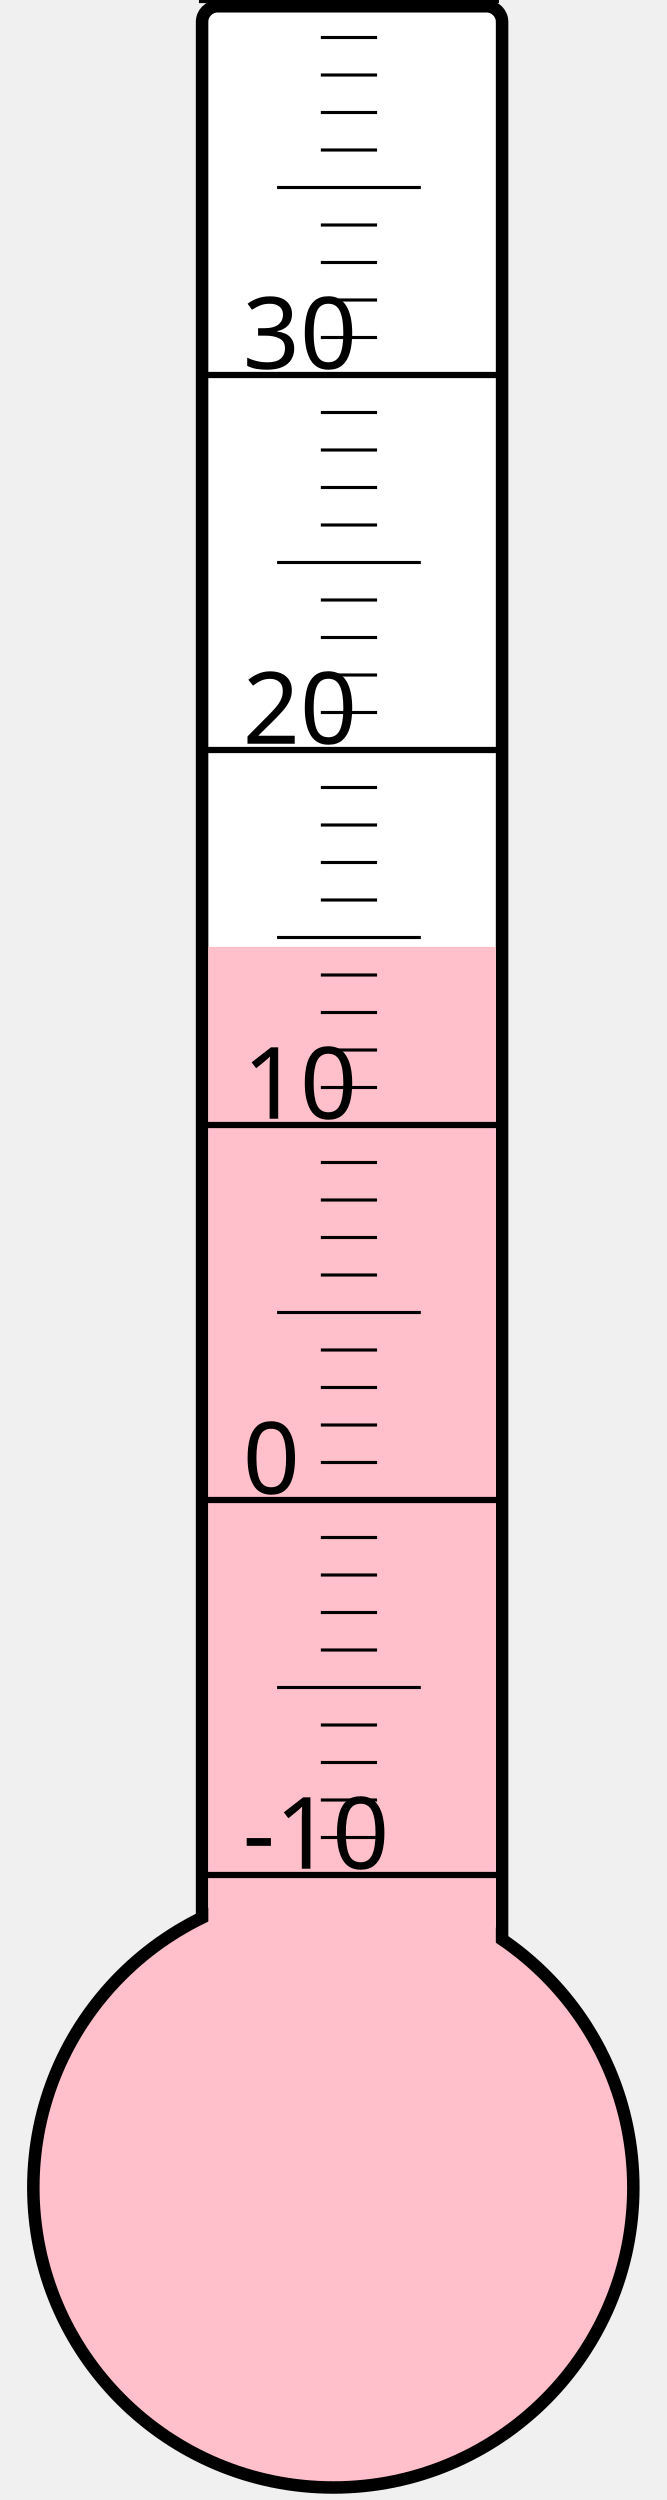
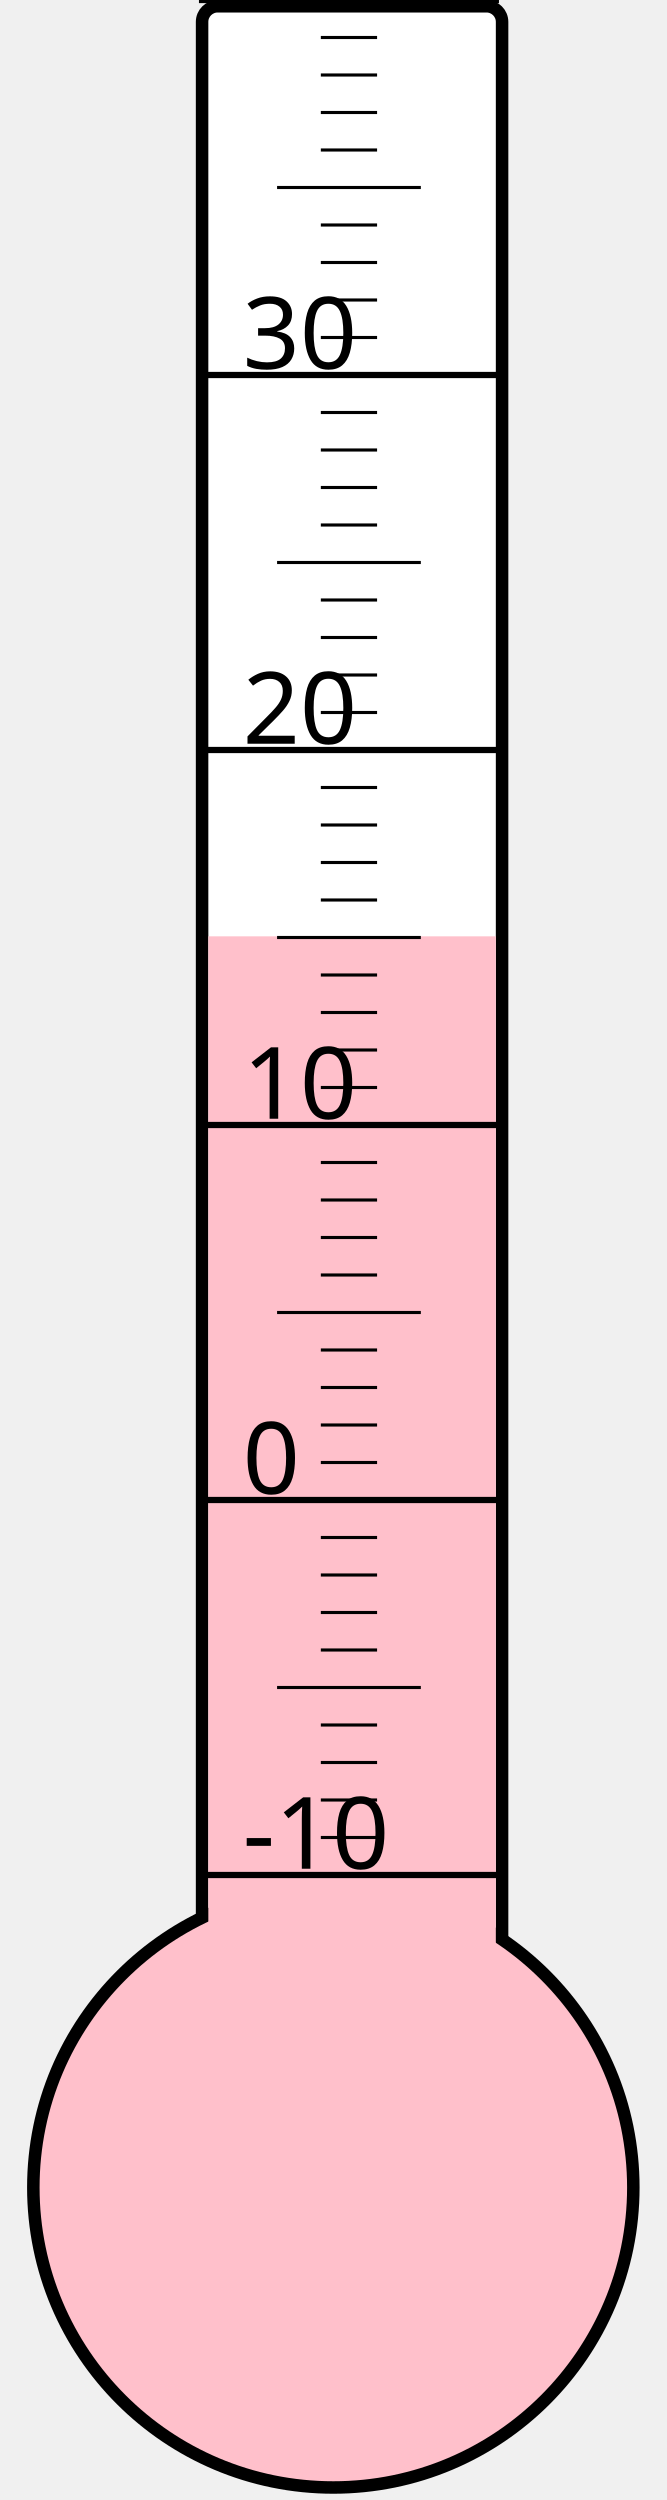
<svg xmlns="http://www.w3.org/2000/svg" width="40px" height="150px" viewBox="0 0 200 800">
  <rect width="200" height="800" x="0" y="0" style="fill: #ffffeb; fill-opacity: 0;" />
  <rect width="96" height="680" x="58" y="2" rx="5" ry="5" style="fill: white; fill-opacity: 1; stroke: black; stroke-width: 4;" />
  <circle cx="100" cy="700" r="96" style="fill: pink; stroke: black; stroke-width: 4;" />
-   <rect width="92" height="397.0" x="60" y="303.0" style="fill: pink; fill-opacity: 1; stroke-width: 0;" />
+   <rect width="92" height="400.375" x="60" y="299.625" style="fill: pink; fill-opacity: 1; stroke-width: 0;" />
  <text x="71" y="598" style="font-family: sans-serif; font-size: 24pt;">-10</text>
  <text x="71" y="478" style="font-family: sans-serif; font-size: 24pt;">0</text>
  <text x="71" y="358" style="font-family: sans-serif; font-size: 24pt;">10</text>
  <text x="71" y="238" style="font-family: sans-serif; font-size: 24pt;">20</text>
  <text x="71" y="118" style="font-family: sans-serif; font-size: 24pt;">30</text>
  <g style="stroke: black;">
    <line x1="57" y1="600" x2="153" y2="600" style="stroke-width: 2;" />
    <line x1="96" y1="588" x2="114" y2="588" style="stroke-width: 1;" />
    <line x1="96" y1="576" x2="114" y2="576" style="stroke-width: 1;" />
    <line x1="96" y1="564" x2="114" y2="564" style="stroke-width: 1;" />
    <line x1="96" y1="552" x2="114" y2="552" style="stroke-width: 1;" />
    <line x1="82" y1="540" x2="128" y2="540" style="stroke-width: 1;" />
    <line x1="96" y1="528" x2="114" y2="528" style="stroke-width: 1;" />
    <line x1="96" y1="516" x2="114" y2="516" style="stroke-width: 1;" />
    <line x1="96" y1="504" x2="114" y2="504" style="stroke-width: 1;" />
    <line x1="96" y1="492" x2="114" y2="492" style="stroke-width: 1;" />
    <line x1="57" y1="480" x2="153" y2="480" style="stroke-width: 2;" />
    <line x1="96" y1="468" x2="114" y2="468" style="stroke-width: 1;" />
    <line x1="96" y1="456" x2="114" y2="456" style="stroke-width: 1;" />
    <line x1="96" y1="444" x2="114" y2="444" style="stroke-width: 1;" />
    <line x1="96" y1="432" x2="114" y2="432" style="stroke-width: 1;" />
    <line x1="82" y1="420" x2="128" y2="420" style="stroke-width: 1;" />
    <line x1="96" y1="408" x2="114" y2="408" style="stroke-width: 1;" />
    <line x1="96" y1="396" x2="114" y2="396" style="stroke-width: 1;" />
    <line x1="96" y1="384" x2="114" y2="384" style="stroke-width: 1;" />
    <line x1="96" y1="372" x2="114" y2="372" style="stroke-width: 1;" />
    <line x1="57" y1="360" x2="153" y2="360" style="stroke-width: 2;" />
    <line x1="96" y1="348" x2="114" y2="348" style="stroke-width: 1;" />
    <line x1="96" y1="336" x2="114" y2="336" style="stroke-width: 1;" />
    <line x1="96" y1="324" x2="114" y2="324" style="stroke-width: 1;" />
    <line x1="96" y1="312" x2="114" y2="312" style="stroke-width: 1;" />
    <line x1="82" y1="300" x2="128" y2="300" style="stroke-width: 1;" />
    <line x1="96" y1="288" x2="114" y2="288" style="stroke-width: 1;" />
    <line x1="96" y1="276" x2="114" y2="276" style="stroke-width: 1;" />
    <line x1="96" y1="264" x2="114" y2="264" style="stroke-width: 1;" />
    <line x1="96" y1="252" x2="114" y2="252" style="stroke-width: 1;" />
    <line x1="57" y1="240" x2="153" y2="240" style="stroke-width: 2;" />
    <line x1="96" y1="228" x2="114" y2="228" style="stroke-width: 1;" />
    <line x1="96" y1="216" x2="114" y2="216" style="stroke-width: 1;" />
    <line x1="96" y1="204" x2="114" y2="204" style="stroke-width: 1;" />
    <line x1="96" y1="192" x2="114" y2="192" style="stroke-width: 1;" />
    <line x1="82" y1="180" x2="128" y2="180" style="stroke-width: 1;" />
    <line x1="96" y1="168" x2="114" y2="168" style="stroke-width: 1;" />
    <line x1="96" y1="156" x2="114" y2="156" style="stroke-width: 1;" />
    <line x1="96" y1="144" x2="114" y2="144" style="stroke-width: 1;" />
    <line x1="96" y1="132" x2="114" y2="132" style="stroke-width: 1;" />
    <line x1="57" y1="120" x2="153" y2="120" style="stroke-width: 2;" />
    <line x1="96" y1="108" x2="114" y2="108" style="stroke-width: 1;" />
    <line x1="96" y1="96" x2="114" y2="96" style="stroke-width: 1;" />
    <line x1="96" y1="84" x2="114" y2="84" style="stroke-width: 1;" />
    <line x1="96" y1="72" x2="114" y2="72" style="stroke-width: 1;" />
    <line x1="82" y1="60" x2="128" y2="60" style="stroke-width: 1;" />
    <line x1="96" y1="48" x2="114" y2="48" style="stroke-width: 1;" />
    <line x1="96" y1="36" x2="114" y2="36" style="stroke-width: 1;" />
    <line x1="96" y1="24" x2="114" y2="24" style="stroke-width: 1;" />
    <line x1="96" y1="12" x2="114" y2="12" style="stroke-width: 1;" />
    <line x1="57" y1="0" x2="153" y2="0" style="stroke-width: 2;" />
  </g>
</svg>
